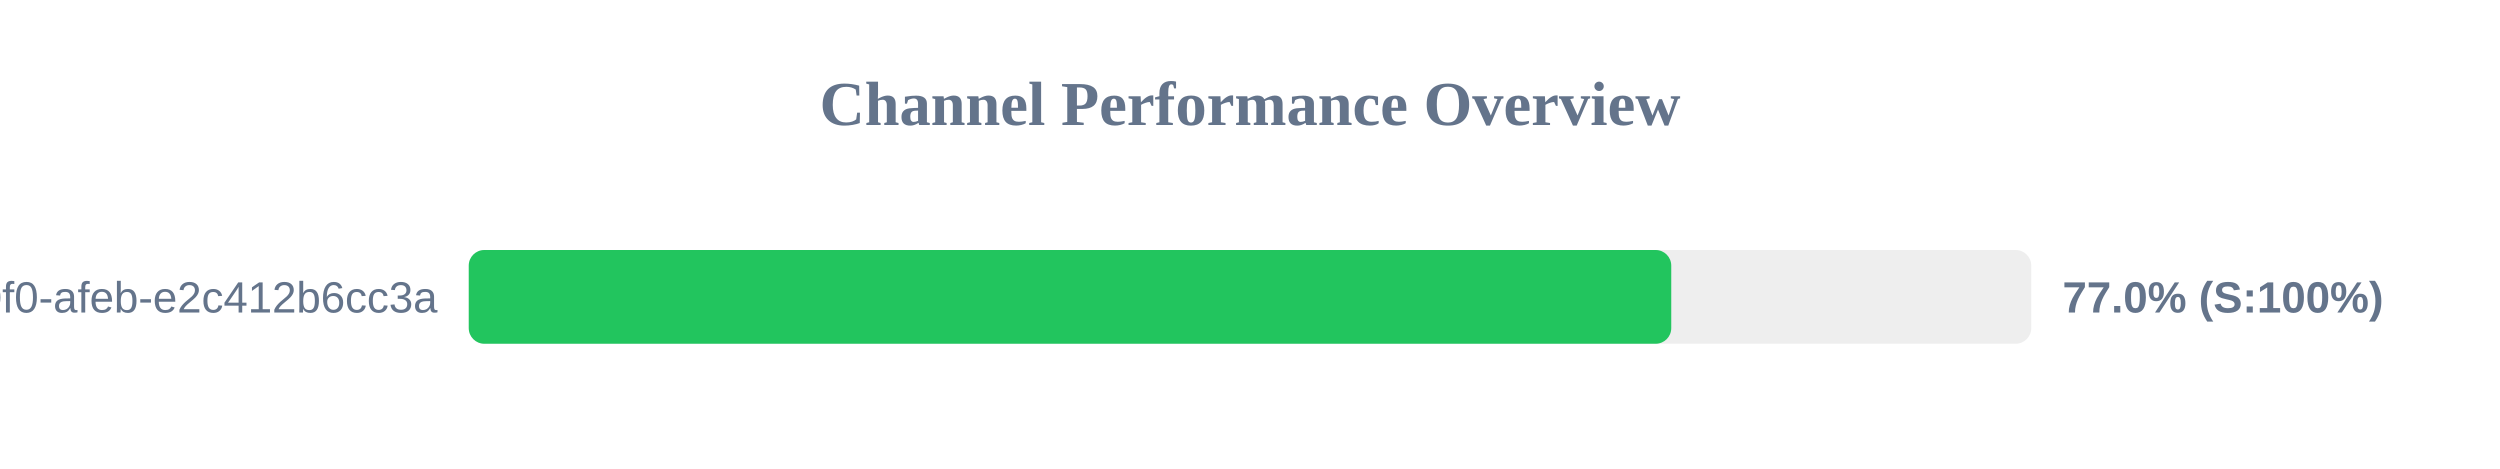
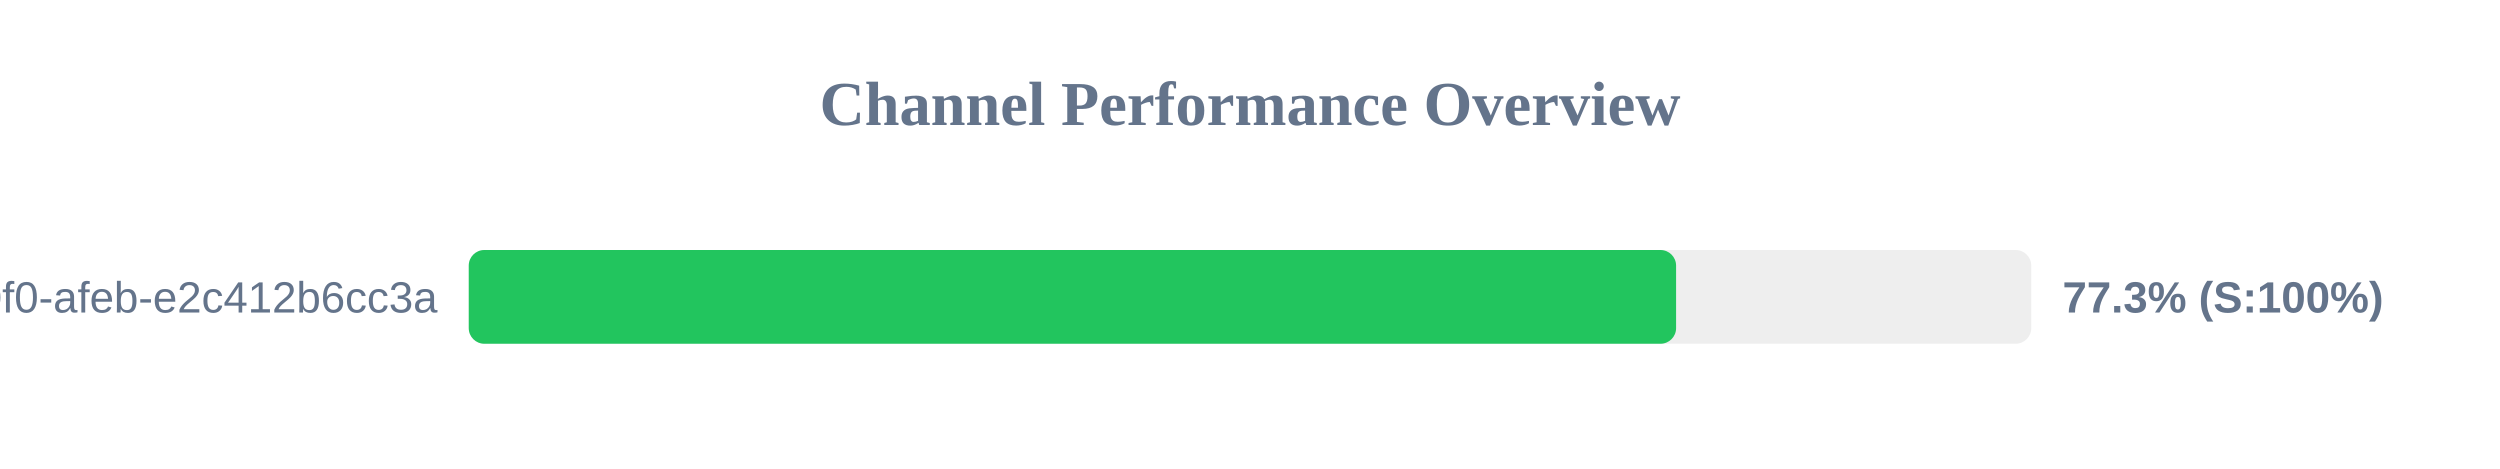
<svg xmlns="http://www.w3.org/2000/svg" width="800" height="150" version="1.1">
  <style>
        .row { font: 14px Arial; fill: #64748b; }
        .score { font: bold 14px Arial; fill: #64748b; }
    </style>
  <text x="400" y="40" text-anchor="middle" font-size="20px" font-weight="bold" fill="#64748b">Channel Performance Overview</text>
  <rect x="150" y="80" width="500" height="30" fill="#eee" rx="5" />
-   <rect x="150" y="80" width="384.8" height="30" fill="#22c55e" rx="5" />
+   <rect x="150" y="80" width="386.35" height="30" fill="#22c55e" rx="5" />
  <text x="140" y="100" text-anchor="end" class="row">?uuid=c6e02cd8-ce11-40f0-afeb-e2c412b6cc3a</text>
-   <text x="660" y="100" text-anchor="start" class="score">77.0% (S:100%)</text>
+   <text x="660" y="100" text-anchor="start" class="score">77.3% (S:100%)</text>
</svg>
